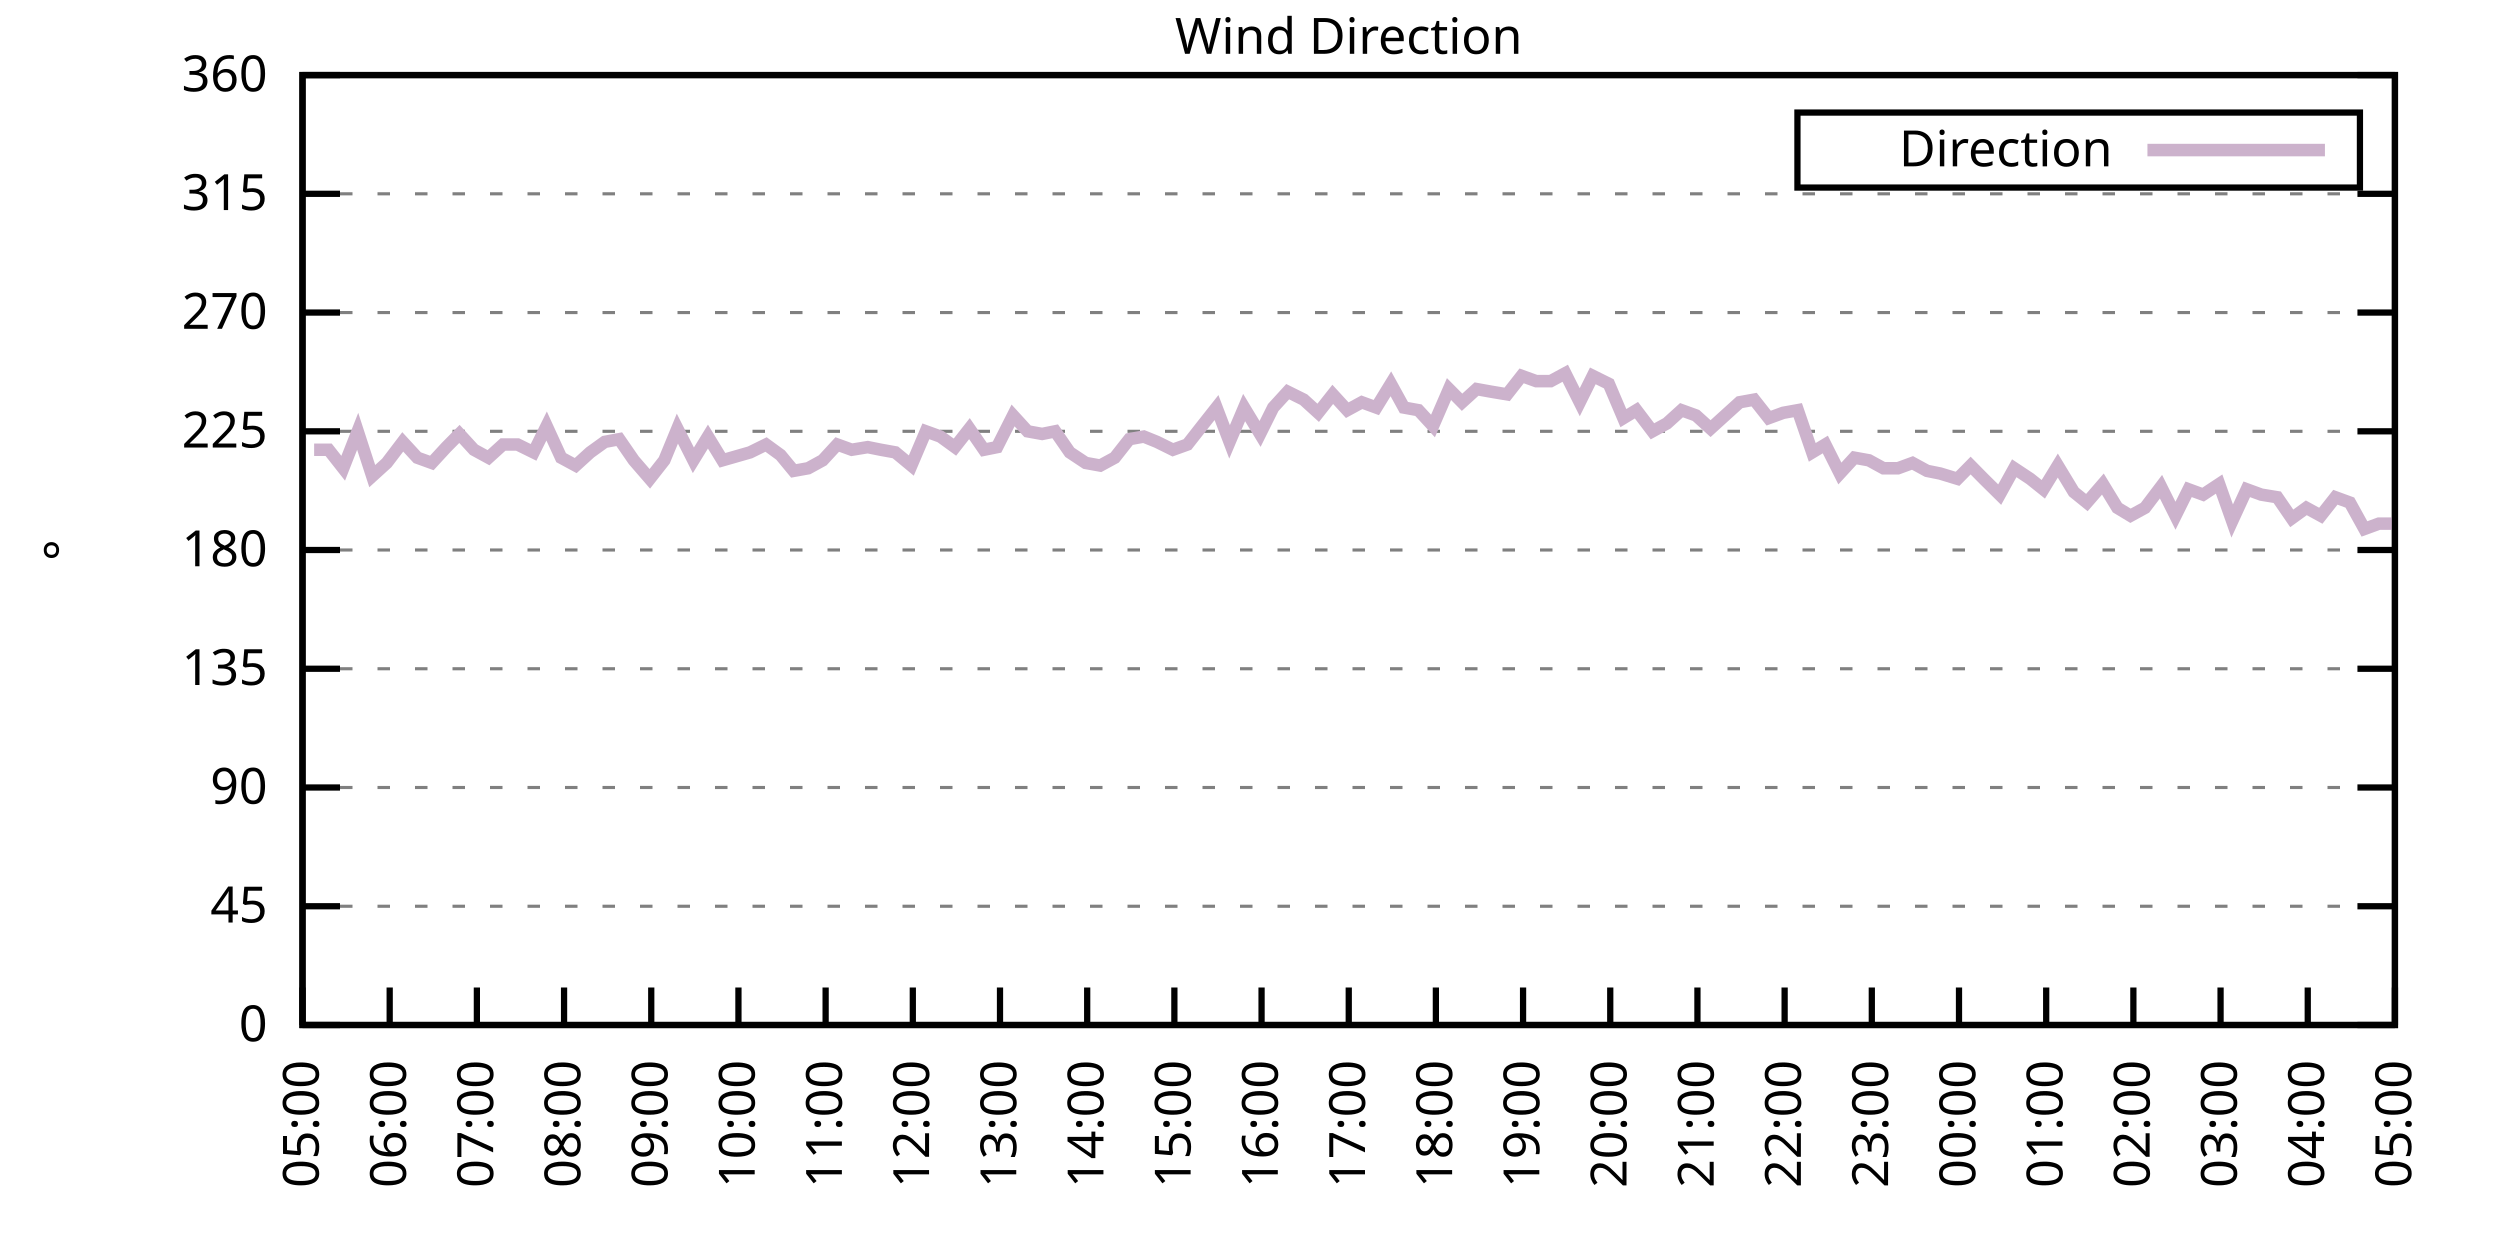
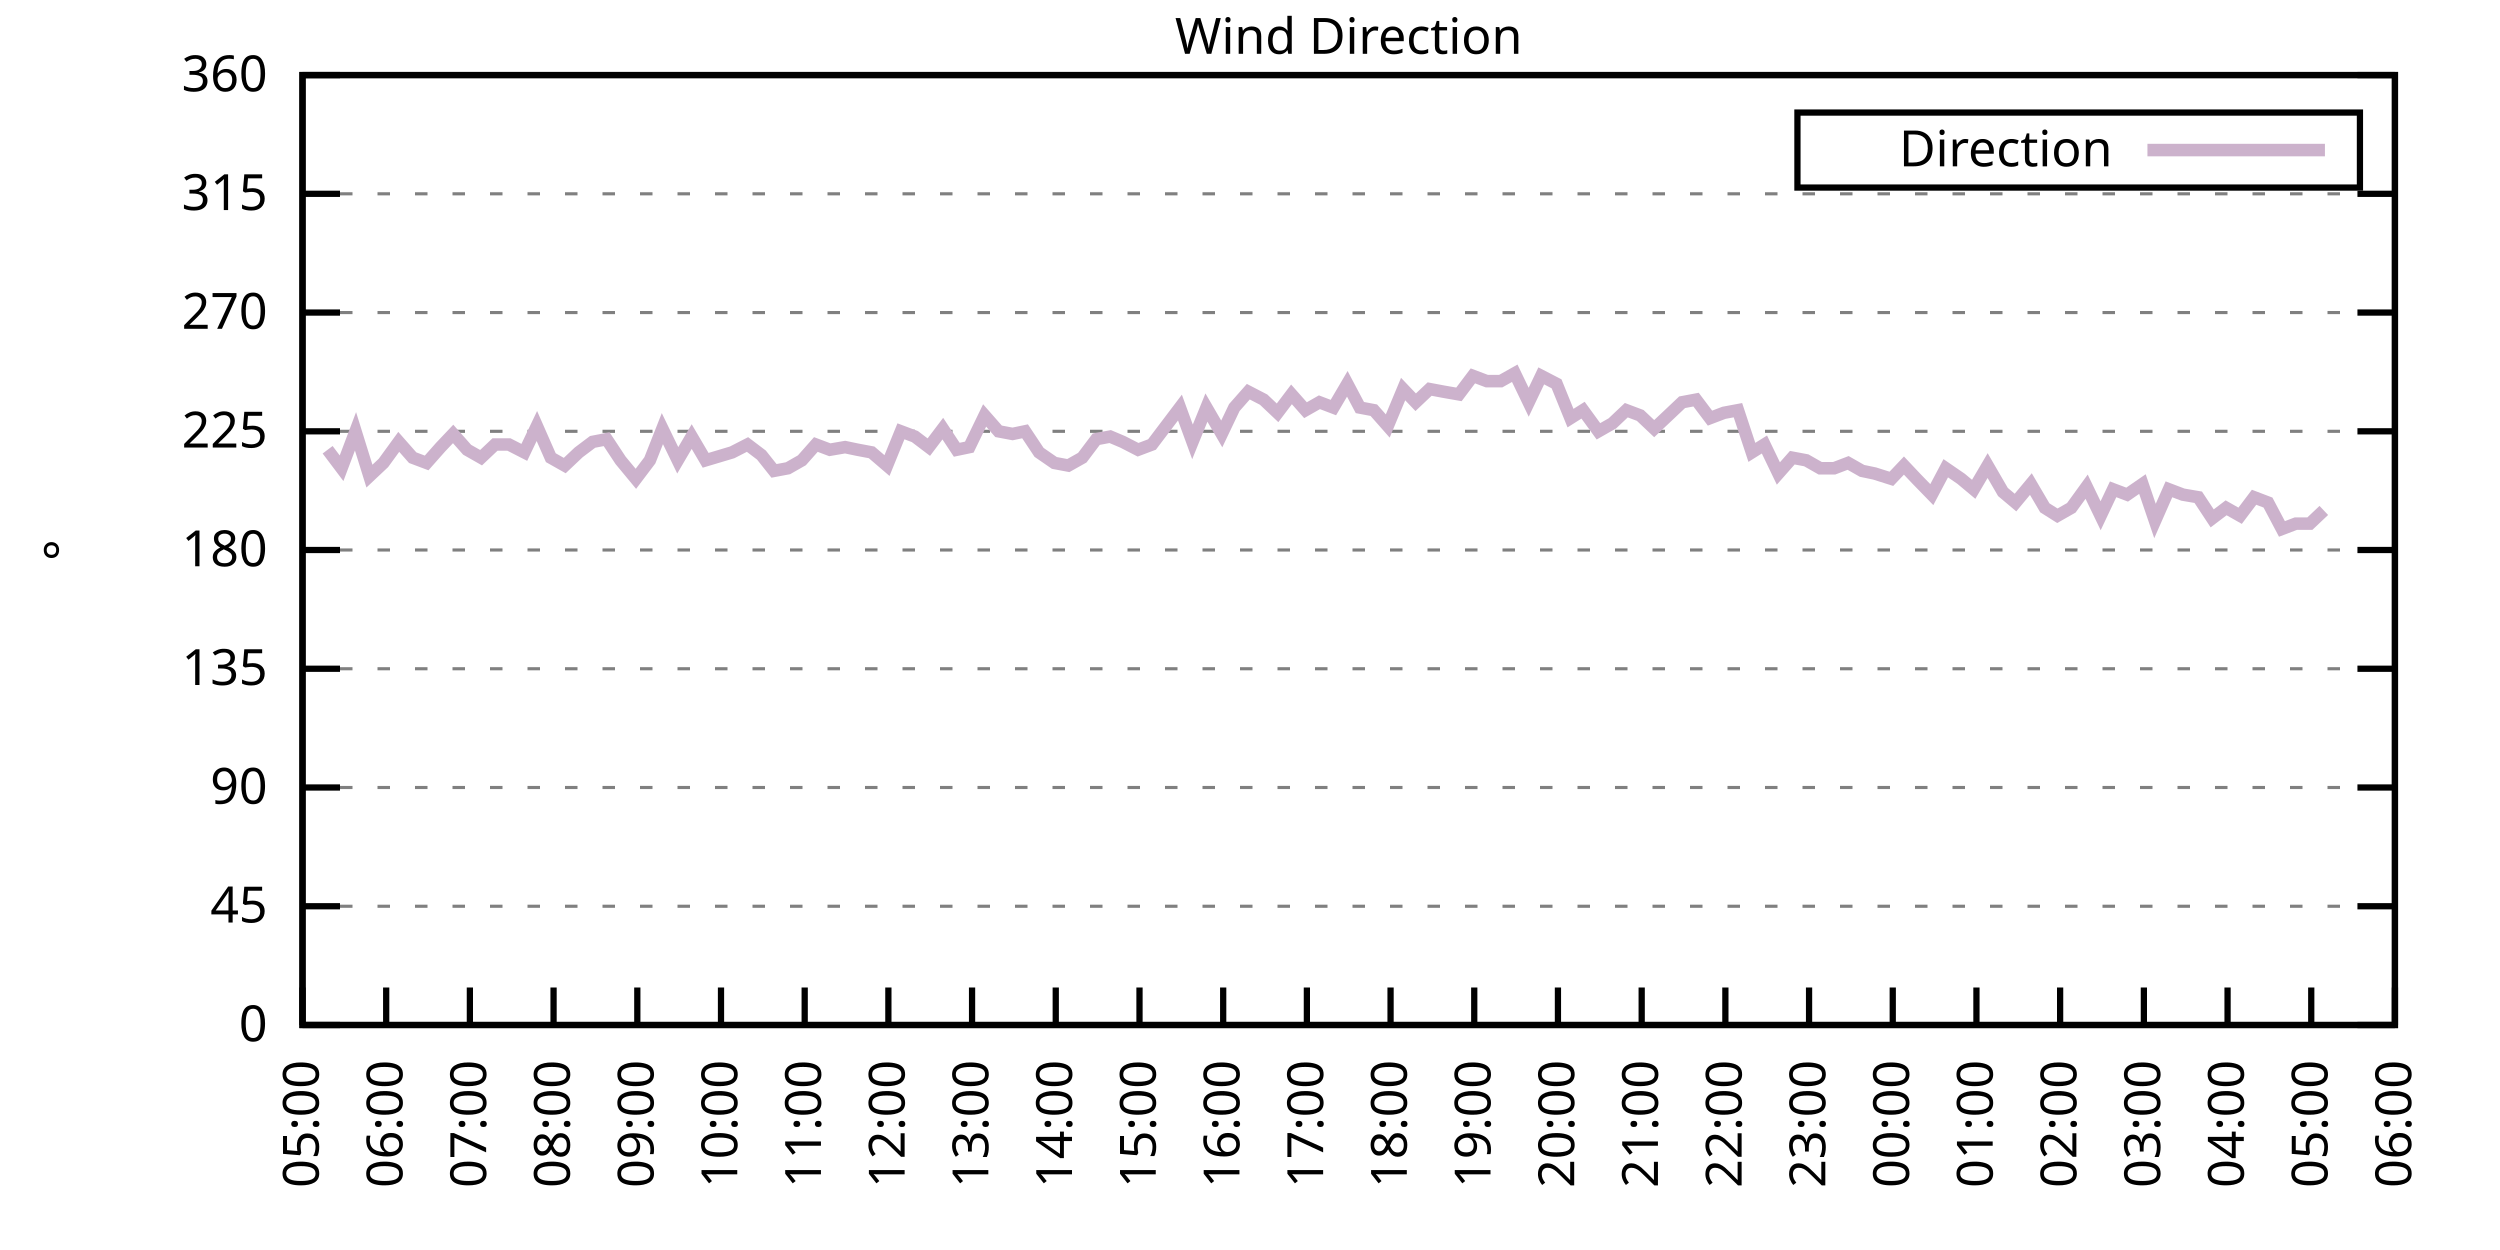
<svg xmlns="http://www.w3.org/2000/svg" xmlns:xlink="http://www.w3.org/1999/xlink" width="400" height="200" viewBox="0 0 400 200">
  <g id="gnuplot_canvas">
    <rect x="0" y="0" width="400" height="200" fill="none" />
    <defs>
      <circle id="gpDot" r="0.5" stroke-width="0.5" stroke="currentColor" />
      <path id="gpPt0" stroke-width="0.333" stroke="currentColor" d="M-1,0 h2 M0,-1 v2" />
      <path id="gpPt1" stroke-width="0.333" stroke="currentColor" d="M-1,-1 L1,1 M1,-1 L-1,1" />
      <path id="gpPt2" stroke-width="0.333" stroke="currentColor" d="M-1,0 L1,0 M0,-1 L0,1 M-1,-1 L1,1 M-1,1 L1,-1" />
      <rect id="gpPt3" stroke-width="0.333" stroke="currentColor" x="-1" y="-1" width="2" height="2" />
      <rect id="gpPt4" stroke-width="0.333" stroke="currentColor" fill="currentColor" x="-1" y="-1" width="2" height="2" />
      <circle id="gpPt5" stroke-width="0.333" stroke="currentColor" cx="0" cy="0" r="1" />
      <use xlink:href="#gpPt5" id="gpPt6" fill="currentColor" stroke="none" />
      <path id="gpPt7" stroke-width="0.333" stroke="currentColor" d="M0,-1.33 L-1.33,0.67 L1.33,0.67 z" />
      <use xlink:href="#gpPt7" id="gpPt8" fill="currentColor" stroke="none" />
      <use xlink:href="#gpPt7" id="gpPt9" stroke="currentColor" transform="rotate(180)" />
      <use xlink:href="#gpPt9" id="gpPt10" fill="currentColor" stroke="none" />
      <use xlink:href="#gpPt3" id="gpPt11" stroke="currentColor" transform="rotate(45)" />
      <use xlink:href="#gpPt11" id="gpPt12" fill="currentColor" stroke="none" />
      <path id="gpPt13" stroke-width="0.333" stroke="currentColor" d="M0,1.330 L1.265,0.411 L0.782,-1.067 L-0.782,-1.076 L-1.265,0.411 z" />
      <use xlink:href="#gpPt13" id="gpPt14" fill="currentColor" stroke="none" />
      <filter id="textbox" filterUnits="objectBoundingBox" x="0" y="0" height="1" width="1">
        <feFlood flood-color="white" flood-opacity="1" result="bgnd" />
        <feComposite in="SourceGraphic" in2="bgnd" operator="atop" />
      </filter>
      <filter id="greybox" filterUnits="objectBoundingBox" x="0" y="0" height="1" width="1">
        <feFlood flood-color="lightgrey" flood-opacity="1" result="grey" />
        <feComposite in="SourceGraphic" in2="grey" operator="atop" />
      </filter>
    </defs>
    <g fill="none" color="white" stroke="currentColor" stroke-width="1.00" stroke-linecap="butt" stroke-linejoin="miter">
</g>
    <g fill="none" color="black" stroke="currentColor" stroke-width="1.00" stroke-linecap="butt" stroke-linejoin="miter">
      <g stroke="none" shape-rendering="crispEdges">
        <polygon fill="rgb(255, 255, 255)" points="48.40,164.00 383.18,164.00 383.18,12.02 48.40,12.02 " />
      </g>
    </g>
    <g fill="none" color="black" stroke="currentColor" stroke-width="1.00" stroke-linecap="butt" stroke-linejoin="miter">
</g>
    <g fill="none" color="black" stroke="black" stroke-width="0.50" stroke-linecap="butt" stroke-linejoin="miter">
</g>
    <g fill="none" color="gray" stroke="currentColor" stroke-width="0.50" stroke-linecap="butt" stroke-linejoin="miter">
      <path stroke="gray" stroke-dasharray="2,4" class="gridline" d="M48.40,164.00 L383.19,164.00  " />
    </g>
    <g fill="none" color="gray" stroke="gray" stroke-width="1.00" stroke-linecap="butt" stroke-linejoin="miter">
</g>
    <g fill="none" color="black" stroke="currentColor" stroke-width="1.00" stroke-linecap="butt" stroke-linejoin="miter">
      <path stroke="black" d="M48.40,164.00 L54.40,164.00 M383.19,164.00 L377.19,164.00  " />
      <g transform="translate(42.80,166.60)" stroke="none" fill="black" font-family="Sans" font-size="8.00" text-anchor="end">
        <text>
          <tspan font-family="Sans"> 0</tspan>
        </text>
      </g>
    </g>
    <g fill="none" color="black" stroke="currentColor" stroke-width="1.00" stroke-linecap="butt" stroke-linejoin="miter">
</g>
    <g fill="none" color="black" stroke="black" stroke-width="0.50" stroke-linecap="butt" stroke-linejoin="miter">
</g>
    <g fill="none" color="gray" stroke="currentColor" stroke-width="0.50" stroke-linecap="butt" stroke-linejoin="miter">
      <path stroke="gray" stroke-dasharray="2,4" class="gridline" d="M48.40,145.00 L383.19,145.00  " />
    </g>
    <g fill="none" color="gray" stroke="gray" stroke-width="1.00" stroke-linecap="butt" stroke-linejoin="miter">
</g>
    <g fill="none" color="black" stroke="currentColor" stroke-width="1.00" stroke-linecap="butt" stroke-linejoin="miter">
      <path stroke="black" d="M48.40,145.00 L54.40,145.00 M383.19,145.00 L377.19,145.00  " />
      <g transform="translate(42.80,147.60)" stroke="none" fill="black" font-family="Sans" font-size="8.00" text-anchor="end">
        <text>
          <tspan font-family="Sans"> 45</tspan>
        </text>
      </g>
    </g>
    <g fill="none" color="black" stroke="currentColor" stroke-width="1.00" stroke-linecap="butt" stroke-linejoin="miter">
</g>
    <g fill="none" color="black" stroke="black" stroke-width="0.50" stroke-linecap="butt" stroke-linejoin="miter">
</g>
    <g fill="none" color="gray" stroke="currentColor" stroke-width="0.50" stroke-linecap="butt" stroke-linejoin="miter">
      <path stroke="gray" stroke-dasharray="2,4" class="gridline" d="M48.40,126.00 L383.19,126.00  " />
    </g>
    <g fill="none" color="gray" stroke="gray" stroke-width="1.00" stroke-linecap="butt" stroke-linejoin="miter">
</g>
    <g fill="none" color="black" stroke="currentColor" stroke-width="1.00" stroke-linecap="butt" stroke-linejoin="miter">
      <path stroke="black" d="M48.40,126.00 L54.40,126.00 M383.19,126.00 L377.19,126.00  " />
      <g transform="translate(42.80,128.60)" stroke="none" fill="black" font-family="Sans" font-size="8.00" text-anchor="end">
        <text>
          <tspan font-family="Sans"> 90</tspan>
        </text>
      </g>
    </g>
    <g fill="none" color="black" stroke="currentColor" stroke-width="1.00" stroke-linecap="butt" stroke-linejoin="miter">
</g>
    <g fill="none" color="black" stroke="black" stroke-width="0.50" stroke-linecap="butt" stroke-linejoin="miter">
</g>
    <g fill="none" color="gray" stroke="currentColor" stroke-width="0.50" stroke-linecap="butt" stroke-linejoin="miter">
      <path stroke="gray" stroke-dasharray="2,4" class="gridline" d="M48.40,107.00 L383.19,107.00  " />
    </g>
    <g fill="none" color="gray" stroke="gray" stroke-width="1.00" stroke-linecap="butt" stroke-linejoin="miter">
</g>
    <g fill="none" color="black" stroke="currentColor" stroke-width="1.00" stroke-linecap="butt" stroke-linejoin="miter">
      <path stroke="black" d="M48.40,107.00 L54.40,107.00 M383.19,107.00 L377.19,107.00  " />
      <g transform="translate(42.80,109.60)" stroke="none" fill="black" font-family="Sans" font-size="8.00" text-anchor="end">
        <text>
          <tspan font-family="Sans"> 135</tspan>
        </text>
      </g>
    </g>
    <g fill="none" color="black" stroke="currentColor" stroke-width="1.00" stroke-linecap="butt" stroke-linejoin="miter">
</g>
    <g fill="none" color="black" stroke="black" stroke-width="0.50" stroke-linecap="butt" stroke-linejoin="miter">
</g>
    <g fill="none" color="gray" stroke="currentColor" stroke-width="0.50" stroke-linecap="butt" stroke-linejoin="miter">
      <path stroke="gray" stroke-dasharray="2,4" class="gridline" d="M48.40,88.00 L383.19,88.00  " />
    </g>
    <g fill="none" color="gray" stroke="gray" stroke-width="1.00" stroke-linecap="butt" stroke-linejoin="miter">
</g>
    <g fill="none" color="black" stroke="currentColor" stroke-width="1.00" stroke-linecap="butt" stroke-linejoin="miter">
      <path stroke="black" d="M48.40,88.00 L54.40,88.00 M383.19,88.00 L377.19,88.00  " />
      <g transform="translate(42.80,90.60)" stroke="none" fill="black" font-family="Sans" font-size="8.00" text-anchor="end">
        <text>
          <tspan font-family="Sans"> 180</tspan>
        </text>
      </g>
    </g>
    <g fill="none" color="black" stroke="currentColor" stroke-width="1.00" stroke-linecap="butt" stroke-linejoin="miter">
</g>
    <g fill="none" color="black" stroke="black" stroke-width="0.50" stroke-linecap="butt" stroke-linejoin="miter">
</g>
    <g fill="none" color="gray" stroke="currentColor" stroke-width="0.50" stroke-linecap="butt" stroke-linejoin="miter">
      <path stroke="gray" stroke-dasharray="2,4" class="gridline" d="M48.40,69.01 L383.19,69.01  " />
    </g>
    <g fill="none" color="gray" stroke="gray" stroke-width="1.00" stroke-linecap="butt" stroke-linejoin="miter">
</g>
    <g fill="none" color="black" stroke="currentColor" stroke-width="1.00" stroke-linecap="butt" stroke-linejoin="miter">
      <path stroke="black" d="M48.40,69.01 L54.40,69.01 M383.19,69.01 L377.19,69.01  " />
      <g transform="translate(42.80,71.61)" stroke="none" fill="black" font-family="Sans" font-size="8.00" text-anchor="end">
        <text>
          <tspan font-family="Sans"> 225</tspan>
        </text>
      </g>
    </g>
    <g fill="none" color="black" stroke="currentColor" stroke-width="1.00" stroke-linecap="butt" stroke-linejoin="miter">
</g>
    <g fill="none" color="black" stroke="black" stroke-width="0.50" stroke-linecap="butt" stroke-linejoin="miter">
</g>
    <g fill="none" color="gray" stroke="currentColor" stroke-width="0.50" stroke-linecap="butt" stroke-linejoin="miter">
      <path stroke="gray" stroke-dasharray="2,4" class="gridline" d="M48.40,50.01 L383.19,50.01  " />
    </g>
    <g fill="none" color="gray" stroke="gray" stroke-width="1.00" stroke-linecap="butt" stroke-linejoin="miter">
</g>
    <g fill="none" color="black" stroke="currentColor" stroke-width="1.00" stroke-linecap="butt" stroke-linejoin="miter">
      <path stroke="black" d="M48.40,50.01 L54.40,50.01 M383.19,50.01 L377.19,50.01  " />
      <g transform="translate(42.80,52.61)" stroke="none" fill="black" font-family="Sans" font-size="8.00" text-anchor="end">
        <text>
          <tspan font-family="Sans"> 270</tspan>
        </text>
      </g>
    </g>
    <g fill="none" color="black" stroke="currentColor" stroke-width="1.00" stroke-linecap="butt" stroke-linejoin="miter">
</g>
    <g fill="none" color="black" stroke="black" stroke-width="0.50" stroke-linecap="butt" stroke-linejoin="miter">
</g>
    <g fill="none" color="gray" stroke="currentColor" stroke-width="0.50" stroke-linecap="butt" stroke-linejoin="miter">
      <path stroke="gray" stroke-dasharray="2,4" class="gridline" d="M48.40,31.01 L383.19,31.01  " />
    </g>
    <g fill="none" color="gray" stroke="gray" stroke-width="1.00" stroke-linecap="butt" stroke-linejoin="miter">
</g>
    <g fill="none" color="black" stroke="currentColor" stroke-width="1.00" stroke-linecap="butt" stroke-linejoin="miter">
      <path stroke="black" d="M48.40,31.01 L54.40,31.01 M383.19,31.01 L377.19,31.01  " />
      <g transform="translate(42.80,33.61)" stroke="none" fill="black" font-family="Sans" font-size="8.00" text-anchor="end">
        <text>
          <tspan font-family="Sans"> 315</tspan>
        </text>
      </g>
    </g>
    <g fill="none" color="black" stroke="currentColor" stroke-width="1.00" stroke-linecap="butt" stroke-linejoin="miter">
</g>
    <g fill="none" color="black" stroke="black" stroke-width="0.50" stroke-linecap="butt" stroke-linejoin="miter">
</g>
    <g fill="none" color="gray" stroke="currentColor" stroke-width="0.50" stroke-linecap="butt" stroke-linejoin="miter">
      <path stroke="gray" stroke-dasharray="2,4" class="gridline" d="M48.40,12.01 L383.19,12.01  " />
    </g>
    <g fill="none" color="gray" stroke="gray" stroke-width="1.00" stroke-linecap="butt" stroke-linejoin="miter">
</g>
    <g fill="none" color="black" stroke="currentColor" stroke-width="1.00" stroke-linecap="butt" stroke-linejoin="miter">
      <path stroke="black" d="M48.40,12.01 L54.40,12.01 M383.19,12.01 L377.19,12.01  " />
      <g transform="translate(42.80,14.61)" stroke="none" fill="black" font-family="Sans" font-size="8.00" text-anchor="end">
        <text>
          <tspan font-family="Sans"> 360</tspan>
        </text>
      </g>
    </g>
    <g fill="none" color="black" stroke="currentColor" stroke-width="1.00" stroke-linecap="butt" stroke-linejoin="miter">
      <path stroke="black" d="M48.40,164.00 L48.40,158.00  " />
      <g transform="translate(51.00,169.60) rotate(270.00)" stroke="none" fill="black" font-family="Sans" font-size="8.00" text-anchor="end">
        <text>
          <tspan font-family="Sans">05:00</tspan>
        </text>
      </g>
    </g>
    <g fill="none" color="black" stroke="currentColor" stroke-width="1.00" stroke-linecap="butt" stroke-linejoin="miter">
-       <path stroke="black" d="M62.35,164.00 L62.35,158.00  " />
-       <g transform="translate(64.95,169.60) rotate(270.00)" stroke="none" fill="black" font-family="Sans" font-size="8.00" text-anchor="end">
+       <path stroke="black" d="M61.79,164.00 L61.79,158.00  " />
+       <g transform="translate(64.39,169.60) rotate(270.00)" stroke="none" fill="black" font-family="Sans" font-size="8.00" text-anchor="end">
        <text>
          <tspan font-family="Sans">06:00</tspan>
        </text>
      </g>
    </g>
    <g fill="none" color="black" stroke="currentColor" stroke-width="1.00" stroke-linecap="butt" stroke-linejoin="miter">
-       <path stroke="black" d="M76.30,164.00 L76.30,158.00  " />
-       <g transform="translate(78.90,169.60) rotate(270.00)" stroke="none" fill="black" font-family="Sans" font-size="8.00" text-anchor="end">
+       <path stroke="black" d="M75.18,164.00 L75.18,158.00  " />
+       <g transform="translate(77.78,169.60) rotate(270.00)" stroke="none" fill="black" font-family="Sans" font-size="8.00" text-anchor="end">
        <text>
          <tspan font-family="Sans">07:00</tspan>
        </text>
      </g>
    </g>
    <g fill="none" color="black" stroke="currentColor" stroke-width="1.00" stroke-linecap="butt" stroke-linejoin="miter">
-       <path stroke="black" d="M90.25,164.00 L90.25,158.00  " />
-       <g transform="translate(92.85,169.60) rotate(270.00)" stroke="none" fill="black" font-family="Sans" font-size="8.00" text-anchor="end">
+       <path stroke="black" d="M88.57,164.00 L88.57,158.00  " />
+       <g transform="translate(91.17,169.60) rotate(270.00)" stroke="none" fill="black" font-family="Sans" font-size="8.00" text-anchor="end">
        <text>
          <tspan font-family="Sans">08:00</tspan>
        </text>
      </g>
    </g>
    <g fill="none" color="black" stroke="currentColor" stroke-width="1.00" stroke-linecap="butt" stroke-linejoin="miter">
-       <path stroke="black" d="M104.20,164.00 L104.20,158.00  " />
-       <g transform="translate(106.80,169.60) rotate(270.00)" stroke="none" fill="black" font-family="Sans" font-size="8.00" text-anchor="end">
+       <path stroke="black" d="M101.97,164.00 L101.97,158.00  " />
+       <g transform="translate(104.57,169.60) rotate(270.00)" stroke="none" fill="black" font-family="Sans" font-size="8.00" text-anchor="end">
        <text>
          <tspan font-family="Sans">09:00</tspan>
        </text>
      </g>
    </g>
    <g fill="none" color="black" stroke="currentColor" stroke-width="1.00" stroke-linecap="butt" stroke-linejoin="miter">
-       <path stroke="black" d="M118.15,164.00 L118.15,158.00  " />
-       <g transform="translate(120.75,169.60) rotate(270.00)" stroke="none" fill="black" font-family="Sans" font-size="8.00" text-anchor="end">
+       <path stroke="black" d="M115.36,164.00 L115.36,158.00  " />
+       <g transform="translate(117.96,169.60) rotate(270.00)" stroke="none" fill="black" font-family="Sans" font-size="8.00" text-anchor="end">
        <text>
          <tspan font-family="Sans">10:00</tspan>
        </text>
      </g>
    </g>
    <g fill="none" color="black" stroke="currentColor" stroke-width="1.00" stroke-linecap="butt" stroke-linejoin="miter">
-       <path stroke="black" d="M132.10,164.00 L132.10,158.00  " />
-       <g transform="translate(134.70,169.60) rotate(270.00)" stroke="none" fill="black" font-family="Sans" font-size="8.00" text-anchor="end">
+       <path stroke="black" d="M128.75,164.00 L128.75,158.00  " />
+       <g transform="translate(131.35,169.60) rotate(270.00)" stroke="none" fill="black" font-family="Sans" font-size="8.00" text-anchor="end">
        <text>
          <tspan font-family="Sans">11:00</tspan>
        </text>
      </g>
    </g>
    <g fill="none" color="black" stroke="currentColor" stroke-width="1.00" stroke-linecap="butt" stroke-linejoin="miter">
-       <path stroke="black" d="M146.05,164.00 L146.05,158.00  " />
-       <g transform="translate(148.65,169.60) rotate(270.00)" stroke="none" fill="black" font-family="Sans" font-size="8.00" text-anchor="end">
+       <path stroke="black" d="M142.14,164.00 L142.14,158.00  " />
+       <g transform="translate(144.74,169.60) rotate(270.00)" stroke="none" fill="black" font-family="Sans" font-size="8.00" text-anchor="end">
        <text>
          <tspan font-family="Sans">12:00</tspan>
        </text>
      </g>
    </g>
    <g fill="none" color="black" stroke="currentColor" stroke-width="1.00" stroke-linecap="butt" stroke-linejoin="miter">
-       <path stroke="black" d="M160.00,164.00 L160.00,158.00  " />
-       <g transform="translate(162.60,169.60) rotate(270.00)" stroke="none" fill="black" font-family="Sans" font-size="8.00" text-anchor="end">
+       <path stroke="black" d="M155.53,164.00 L155.53,158.00  " />
+       <g transform="translate(158.13,169.60) rotate(270.00)" stroke="none" fill="black" font-family="Sans" font-size="8.00" text-anchor="end">
        <text>
          <tspan font-family="Sans">13:00</tspan>
        </text>
      </g>
    </g>
    <g fill="none" color="black" stroke="currentColor" stroke-width="1.00" stroke-linecap="butt" stroke-linejoin="miter">
-       <path stroke="black" d="M173.95,164.00 L173.95,158.00  " />
-       <g transform="translate(176.55,169.60) rotate(270.00)" stroke="none" fill="black" font-family="Sans" font-size="8.00" text-anchor="end">
+       <path stroke="black" d="M168.92,164.00 L168.92,158.00  " />
+       <g transform="translate(171.52,169.60) rotate(270.00)" stroke="none" fill="black" font-family="Sans" font-size="8.00" text-anchor="end">
        <text>
          <tspan font-family="Sans">14:00</tspan>
        </text>
      </g>
    </g>
    <g fill="none" color="black" stroke="currentColor" stroke-width="1.00" stroke-linecap="butt" stroke-linejoin="miter">
-       <path stroke="black" d="M187.90,164.00 L187.90,158.00  " />
-       <g transform="translate(190.50,169.60) rotate(270.00)" stroke="none" fill="black" font-family="Sans" font-size="8.00" text-anchor="end">
+       <path stroke="black" d="M182.32,164.00 L182.32,158.00  " />
+       <g transform="translate(184.92,169.60) rotate(270.00)" stroke="none" fill="black" font-family="Sans" font-size="8.00" text-anchor="end">
        <text>
          <tspan font-family="Sans">15:00</tspan>
        </text>
      </g>
    </g>
    <g fill="none" color="black" stroke="currentColor" stroke-width="1.00" stroke-linecap="butt" stroke-linejoin="miter">
-       <path stroke="black" d="M201.85,164.00 L201.85,158.00  " />
-       <g transform="translate(204.45,169.60) rotate(270.00)" stroke="none" fill="black" font-family="Sans" font-size="8.00" text-anchor="end">
+       <path stroke="black" d="M195.71,164.00 L195.71,158.00  " />
+       <g transform="translate(198.31,169.60) rotate(270.00)" stroke="none" fill="black" font-family="Sans" font-size="8.00" text-anchor="end">
        <text>
          <tspan font-family="Sans">16:00</tspan>
        </text>
      </g>
    </g>
    <g fill="none" color="black" stroke="currentColor" stroke-width="1.00" stroke-linecap="butt" stroke-linejoin="miter">
-       <path stroke="black" d="M215.80,164.00 L215.80,158.00  " />
-       <g transform="translate(218.40,169.60) rotate(270.00)" stroke="none" fill="black" font-family="Sans" font-size="8.00" text-anchor="end">
+       <path stroke="black" d="M209.10,164.00 L209.10,158.00  " />
+       <g transform="translate(211.70,169.60) rotate(270.00)" stroke="none" fill="black" font-family="Sans" font-size="8.00" text-anchor="end">
        <text>
          <tspan font-family="Sans">17:00</tspan>
        </text>
      </g>
    </g>
    <g fill="none" color="black" stroke="currentColor" stroke-width="1.00" stroke-linecap="butt" stroke-linejoin="miter">
-       <path stroke="black" d="M229.74,164.00 L229.74,158.00  " />
-       <g transform="translate(232.34,169.60) rotate(270.00)" stroke="none" fill="black" font-family="Sans" font-size="8.00" text-anchor="end">
+       <path stroke="black" d="M222.49,164.00 L222.49,158.00  " />
+       <g transform="translate(225.09,169.60) rotate(270.00)" stroke="none" fill="black" font-family="Sans" font-size="8.00" text-anchor="end">
        <text>
          <tspan font-family="Sans">18:00</tspan>
        </text>
      </g>
    </g>
    <g fill="none" color="black" stroke="currentColor" stroke-width="1.00" stroke-linecap="butt" stroke-linejoin="miter">
-       <path stroke="black" d="M243.69,164.00 L243.69,158.00  " />
-       <g transform="translate(246.29,169.60) rotate(270.00)" stroke="none" fill="black" font-family="Sans" font-size="8.00" text-anchor="end">
+       <path stroke="black" d="M235.88,164.00 L235.88,158.00  " />
+       <g transform="translate(238.48,169.60) rotate(270.00)" stroke="none" fill="black" font-family="Sans" font-size="8.00" text-anchor="end">
        <text>
          <tspan font-family="Sans">19:00</tspan>
        </text>
      </g>
    </g>
    <g fill="none" color="black" stroke="currentColor" stroke-width="1.00" stroke-linecap="butt" stroke-linejoin="miter">
-       <path stroke="black" d="M257.64,164.00 L257.64,158.00  " />
-       <g transform="translate(260.24,169.60) rotate(270.00)" stroke="none" fill="black" font-family="Sans" font-size="8.00" text-anchor="end">
+       <path stroke="black" d="M249.27,164.00 L249.27,158.00  " />
+       <g transform="translate(251.87,169.60) rotate(270.00)" stroke="none" fill="black" font-family="Sans" font-size="8.00" text-anchor="end">
        <text>
          <tspan font-family="Sans">20:00</tspan>
        </text>
      </g>
    </g>
    <g fill="none" color="black" stroke="currentColor" stroke-width="1.00" stroke-linecap="butt" stroke-linejoin="miter">
-       <path stroke="black" d="M271.59,164.00 L271.59,158.00  " />
-       <g transform="translate(274.19,169.60) rotate(270.00)" stroke="none" fill="black" font-family="Sans" font-size="8.00" text-anchor="end">
+       <path stroke="black" d="M262.67,164.00 L262.67,158.00  " />
+       <g transform="translate(265.27,169.60) rotate(270.00)" stroke="none" fill="black" font-family="Sans" font-size="8.00" text-anchor="end">
        <text>
          <tspan font-family="Sans">21:00</tspan>
        </text>
      </g>
    </g>
    <g fill="none" color="black" stroke="currentColor" stroke-width="1.00" stroke-linecap="butt" stroke-linejoin="miter">
-       <path stroke="black" d="M285.54,164.00 L285.54,158.00  " />
-       <g transform="translate(288.14,169.60) rotate(270.00)" stroke="none" fill="black" font-family="Sans" font-size="8.00" text-anchor="end">
+       <path stroke="black" d="M276.06,164.00 L276.06,158.00  " />
+       <g transform="translate(278.66,169.60) rotate(270.00)" stroke="none" fill="black" font-family="Sans" font-size="8.00" text-anchor="end">
        <text>
          <tspan font-family="Sans">22:00</tspan>
        </text>
      </g>
    </g>
    <g fill="none" color="black" stroke="currentColor" stroke-width="1.00" stroke-linecap="butt" stroke-linejoin="miter">
-       <path stroke="black" d="M299.49,164.00 L299.49,158.00  " />
-       <g transform="translate(302.09,169.60) rotate(270.00)" stroke="none" fill="black" font-family="Sans" font-size="8.00" text-anchor="end">
+       <path stroke="black" d="M289.45,164.00 L289.45,158.00  " />
+       <g transform="translate(292.05,169.60) rotate(270.00)" stroke="none" fill="black" font-family="Sans" font-size="8.00" text-anchor="end">
        <text>
          <tspan font-family="Sans">23:00</tspan>
        </text>
      </g>
    </g>
    <g fill="none" color="black" stroke="currentColor" stroke-width="1.00" stroke-linecap="butt" stroke-linejoin="miter">
-       <path stroke="black" d="M313.44,164.00 L313.44,158.00  " />
-       <g transform="translate(316.04,169.60) rotate(270.00)" stroke="none" fill="black" font-family="Sans" font-size="8.00" text-anchor="end">
+       <path stroke="black" d="M302.84,164.00 L302.84,158.00  " />
+       <g transform="translate(305.44,169.60) rotate(270.00)" stroke="none" fill="black" font-family="Sans" font-size="8.00" text-anchor="end">
        <text>
          <tspan font-family="Sans">00:00</tspan>
        </text>
      </g>
    </g>
    <g fill="none" color="black" stroke="currentColor" stroke-width="1.00" stroke-linecap="butt" stroke-linejoin="miter">
-       <path stroke="black" d="M327.39,164.00 L327.39,158.00  " />
-       <g transform="translate(329.99,169.60) rotate(270.00)" stroke="none" fill="black" font-family="Sans" font-size="8.00" text-anchor="end">
+       <path stroke="black" d="M316.23,164.00 L316.23,158.00  " />
+       <g transform="translate(318.83,169.60) rotate(270.00)" stroke="none" fill="black" font-family="Sans" font-size="8.00" text-anchor="end">
        <text>
          <tspan font-family="Sans">01:00</tspan>
        </text>
      </g>
    </g>
    <g fill="none" color="black" stroke="currentColor" stroke-width="1.00" stroke-linecap="butt" stroke-linejoin="miter">
-       <path stroke="black" d="M341.34,164.00 L341.34,158.00  " />
-       <g transform="translate(343.94,169.60) rotate(270.00)" stroke="none" fill="black" font-family="Sans" font-size="8.00" text-anchor="end">
+       <path stroke="black" d="M329.62,164.00 L329.62,158.00  " />
+       <g transform="translate(332.22,169.60) rotate(270.00)" stroke="none" fill="black" font-family="Sans" font-size="8.00" text-anchor="end">
        <text>
          <tspan font-family="Sans">02:00</tspan>
        </text>
      </g>
    </g>
    <g fill="none" color="black" stroke="currentColor" stroke-width="1.00" stroke-linecap="butt" stroke-linejoin="miter">
-       <path stroke="black" d="M355.29,164.00 L355.29,158.00  " />
-       <g transform="translate(357.89,169.60) rotate(270.00)" stroke="none" fill="black" font-family="Sans" font-size="8.00" text-anchor="end">
+       <path stroke="black" d="M343.02,164.00 L343.02,158.00  " />
+       <g transform="translate(345.62,169.60) rotate(270.00)" stroke="none" fill="black" font-family="Sans" font-size="8.00" text-anchor="end">
        <text>
          <tspan font-family="Sans">03:00</tspan>
        </text>
      </g>
    </g>
    <g fill="none" color="black" stroke="currentColor" stroke-width="1.00" stroke-linecap="butt" stroke-linejoin="miter">
-       <path stroke="black" d="M369.24,164.00 L369.24,158.00  " />
-       <g transform="translate(371.84,169.60) rotate(270.00)" stroke="none" fill="black" font-family="Sans" font-size="8.00" text-anchor="end">
+       <path stroke="black" d="M356.41,164.00 L356.41,158.00  " />
+       <g transform="translate(359.01,169.60) rotate(270.00)" stroke="none" fill="black" font-family="Sans" font-size="8.00" text-anchor="end">
        <text>
          <tspan font-family="Sans">04:00</tspan>
+         </text>
+       </g>
+     </g>
+     <g fill="none" color="black" stroke="currentColor" stroke-width="1.00" stroke-linecap="butt" stroke-linejoin="miter">
+       <path stroke="black" d="M369.80,164.00 L369.80,158.00  " />
+       <g transform="translate(372.40,169.60) rotate(270.00)" stroke="none" fill="black" font-family="Sans" font-size="8.00" text-anchor="end">
+         <text>
+           <tspan font-family="Sans">05:00</tspan>
        </text>
      </g>
    </g>
    <g fill="none" color="black" stroke="currentColor" stroke-width="1.00" stroke-linecap="butt" stroke-linejoin="miter">
      <path stroke="black" d="M383.19,164.00 L383.19,158.00  " />
      <g transform="translate(385.79,169.60) rotate(270.00)" stroke="none" fill="black" font-family="Sans" font-size="8.00" text-anchor="end">
        <text>
-           <tspan font-family="Sans">05:00</tspan>
+           <tspan font-family="Sans">06:00</tspan>
        </text>
      </g>
    </g>
    <g fill="none" color="black" stroke="currentColor" stroke-width="1.00" stroke-linecap="butt" stroke-linejoin="miter">
</g>
    <g fill="none" color="black" stroke="currentColor" stroke-width="1.00" stroke-linecap="butt" stroke-linejoin="miter">
      <path stroke="black" d="M48.40,12.01 L48.40,164.00 L383.19,164.00 L383.19,12.01 L48.40,12.01 Z  " />
    </g>
    <g fill="none" color="black" stroke="currentColor" stroke-width="1.00" stroke-linecap="butt" stroke-linejoin="miter">
</g>
    <g fill="none" color="black" stroke="currentColor" stroke-width="1.00" stroke-linecap="butt" stroke-linejoin="miter">
      <path stroke="black" d="M287.59,30.01 L287.59,18.01 L377.59,18.01 L377.59,30.01 L287.59,30.01 Z  " />
    </g>
    <g id="Wind_direction_plot_1">
      <g fill="none" color="white" stroke="black" stroke-width="2.00" stroke-linecap="butt" stroke-linejoin="miter">
</g>
      <g fill="none" color="black" stroke="currentColor" stroke-width="2.00" stroke-linecap="butt" stroke-linejoin="miter">
        <g transform="translate(337.99,26.61)" stroke="none" fill="black" font-family="Sans" font-size="8.00" text-anchor="end">
          <text>
            <tspan font-family="Sans">Direction</tspan>
          </text>
        </g>
      </g>
      <g fill="none" color="black" stroke="currentColor" stroke-width="2.00" stroke-linecap="butt" stroke-linejoin="miter">
-         <path stroke="rgb(204, 178, 204)" d="M343.59,24.01 L371.99,24.01 M50.26,71.96 L52.58,71.96 L54.91,74.92 L57.23,69.01 L59.56,76.18 L61.88,74.07   L64.44,70.70 L66.77,73.23 L69.09,74.07 L71.42,71.54 L73.51,69.43 L75.83,71.96 L78.16,73.23 L80.48,71.12   L82.81,71.12 L85.37,72.38 L87.46,68.16 L89.78,73.23 L92.11,74.49 L94.43,72.38 L96.76,70.70 L99.08,70.27   L101.41,73.65 L103.97,76.61 L106.29,73.65 L108.38,68.58 L110.94,73.65 L113.27,69.85 L115.59,73.65 L120.01,72.38   L122.57,71.12 L124.89,72.81 L126.98,75.34 L129.31,74.92 L131.63,73.65 L133.96,71.12 L136.28,71.96 L138.84,71.54   L140.93,71.96 L143.26,72.38 L145.81,74.49 L148.14,69.01 L150.46,69.85 L152.79,71.54 L155.11,68.58 L157.44,71.96   L159.53,71.54 L162.09,66.47 L164.41,69.01 L166.74,69.43 L168.83,69.01 L171.16,72.38 L173.71,74.07 L176.04,74.49   L178.36,73.23 L180.69,70.27 L183.01,69.85 L185.11,70.70 L187.66,71.96 L189.99,71.12 L192.31,68.16 L194.64,65.21   L196.73,70.70 L199.06,65.21 L201.61,69.43 L203.71,65.21 L206.03,62.67 L208.59,63.94 L210.91,66.05 L213.24,63.10   L215.56,65.63 L217.89,64.36 L220.21,65.21 L222.54,61.41 L224.63,65.21 L226.95,65.63 L229.28,68.16 L231.84,62.25   L233.93,64.36 L236.25,62.25 L238.58,62.67 L241.14,63.10 L243.46,60.14 L245.79,60.98 L248.11,60.98 L250.44,59.72   L252.76,64.36 L254.85,60.14 L257.41,61.41 L259.74,66.90 L261.83,65.63 L264.39,69.01 L266.71,67.74 L269.04,65.63   L271.36,66.47 L273.69,68.58 L276.01,66.47 L278.34,64.36 L280.66,63.94 L282.99,66.90 L285.31,66.05 L287.64,65.63   L289.96,72.38 L292.05,71.12 L294.38,75.76 L296.70,73.23 L299.03,73.65 L301.35,74.92 L303.68,74.92 L306.00,74.07   L308.33,75.34 L310.42,75.76 L313.21,76.61 L315.30,74.49 L317.39,76.61 L319.95,79.14 L322.28,74.92 L324.83,76.61   L326.93,78.29 L329.25,74.49 L331.81,78.72 L333.90,80.41 L336.46,77.45 L338.78,81.25 L340.88,82.52 L343.20,81.25   L345.76,77.87 L348.08,82.52 L350.18,78.29 L352.50,79.14 L355.06,77.45 L357.15,83.36 L359.48,78.29 L361.80,79.14   L364.36,79.56 L366.68,82.94 L369.01,81.25 L371.33,82.52 L373.66,79.56 L375.98,80.41 L378.31,84.63 L380.63,83.78   L382.96,83.78  " />
+         <path stroke="rgb(204, 178, 204)" d="M343.59,24.01 L371.99,24.01 M52.42,71.96 L54.65,74.92 L56.88,69.01 L59.11,76.18 L61.35,74.07 L63.80,70.70   L66.03,73.23 L68.26,74.07 L70.50,71.54 L72.50,69.43 L74.74,71.96 L76.97,73.23 L79.20,71.12 L81.43,71.12   L83.89,72.38 L85.90,68.16 L88.13,73.23 L90.36,74.49 L92.59,72.38 L94.82,70.70 L97.06,70.27 L99.29,73.65   L101.74,76.61 L103.98,73.65 L105.98,68.58 L108.44,73.65 L110.67,69.85 L112.90,73.65 L117.14,72.38 L119.60,71.12   L121.83,72.81 L123.84,75.34 L126.07,74.92 L128.30,73.65 L130.54,71.12 L132.77,71.96 L135.22,71.54 L137.23,71.96   L139.46,72.38 L141.92,74.49 L144.15,69.01 L146.38,69.85 L148.61,71.54 L150.85,68.58 L153.08,71.96 L155.09,71.54   L157.54,66.47 L159.77,69.01 L162.01,69.43 L164.01,69.01 L166.25,72.38 L168.70,74.07 L170.93,74.49 L173.17,73.23   L175.40,70.27 L177.63,69.85 L179.64,70.70 L182.09,71.96 L184.32,71.12 L186.56,68.16 L188.79,65.21 L190.80,70.70   L193.03,65.21 L195.48,69.43 L197.49,65.21 L199.73,62.67 L202.18,63.94 L204.41,66.05 L206.64,63.10 L208.88,65.63   L211.11,64.36 L213.34,65.21 L215.57,61.41 L217.58,65.21 L219.81,65.63 L222.04,68.16 L224.50,62.25 L226.51,64.36   L228.74,62.25 L230.97,62.67 L233.43,63.10 L235.66,60.14 L237.89,60.98 L240.12,60.98 L242.36,59.72 L244.59,64.36   L246.60,60.14 L249.05,61.41 L251.28,66.90 L253.29,65.63 L255.75,69.01 L257.98,67.74 L260.21,65.63 L262.44,66.47   L264.67,68.58 L266.91,66.47 L269.14,64.36 L271.37,63.94 L273.60,66.90 L275.83,66.05 L278.07,65.63 L280.30,72.38   L282.31,71.12 L284.54,75.76 L286.77,73.23 L289.00,73.65 L291.23,74.92 L293.47,74.92 L295.70,74.07 L297.93,75.34   L299.94,75.76 L302.62,76.61 L304.63,74.49 L306.63,76.61 L309.09,79.14 L311.32,74.92 L313.78,76.61 L315.79,78.29   L318.02,74.49 L320.47,78.72 L322.48,80.41 L324.94,77.45 L327.17,81.25 L329.18,82.52 L331.41,81.25 L333.86,77.87   L336.10,82.52 L338.10,78.29 L340.34,79.14 L342.79,77.45 L344.80,83.36 L347.03,78.29 L349.26,79.14 L351.72,79.56   L353.95,82.94 L356.18,81.25 L358.42,82.52 L360.65,79.56 L362.88,80.41 L365.11,84.63 L367.34,83.78 L369.58,83.78   L371.81,81.67  " />
      </g>
    </g>
    <g fill="none" color="black" stroke="currentColor" stroke-width="2.00" stroke-linecap="butt" stroke-linejoin="miter">
</g>
    <g fill="none" color="black" stroke="black" stroke-width="1.00" stroke-linecap="butt" stroke-linejoin="miter">
</g>
    <g fill="none" color="black" stroke="currentColor" stroke-width="1.00" stroke-linecap="butt" stroke-linejoin="miter">
      <path stroke="black" d="M48.40,12.01 L48.40,164.00 L383.19,164.00 L383.19,12.01 L48.40,12.01 Z  " />
      <g transform="translate(12.80,88.01) rotate(270.00)" stroke="none" fill="black" font-family="Sans" font-size="8.00" text-anchor="middle">
        <text>
          <tspan font-family="Sans">°</tspan>
        </text>
      </g>
    </g>
    <g fill="none" color="black" stroke="currentColor" stroke-width="1.00" stroke-linecap="butt" stroke-linejoin="miter">
</g>
    <g fill="none" color="black" stroke="currentColor" stroke-width="1.00" stroke-linecap="butt" stroke-linejoin="miter">
      <g transform="translate(215.79,8.61)" stroke="none" fill="black" font-family="Sans" font-size="8.00" text-anchor="middle">
        <text>
          <tspan font-family="Sans">Wind Direction</tspan>
        </text>
      </g>
    </g>
    <g fill="none" color="black" stroke="currentColor" stroke-width="1.00" stroke-linecap="butt" stroke-linejoin="miter">
</g>
  </g>
</svg>
